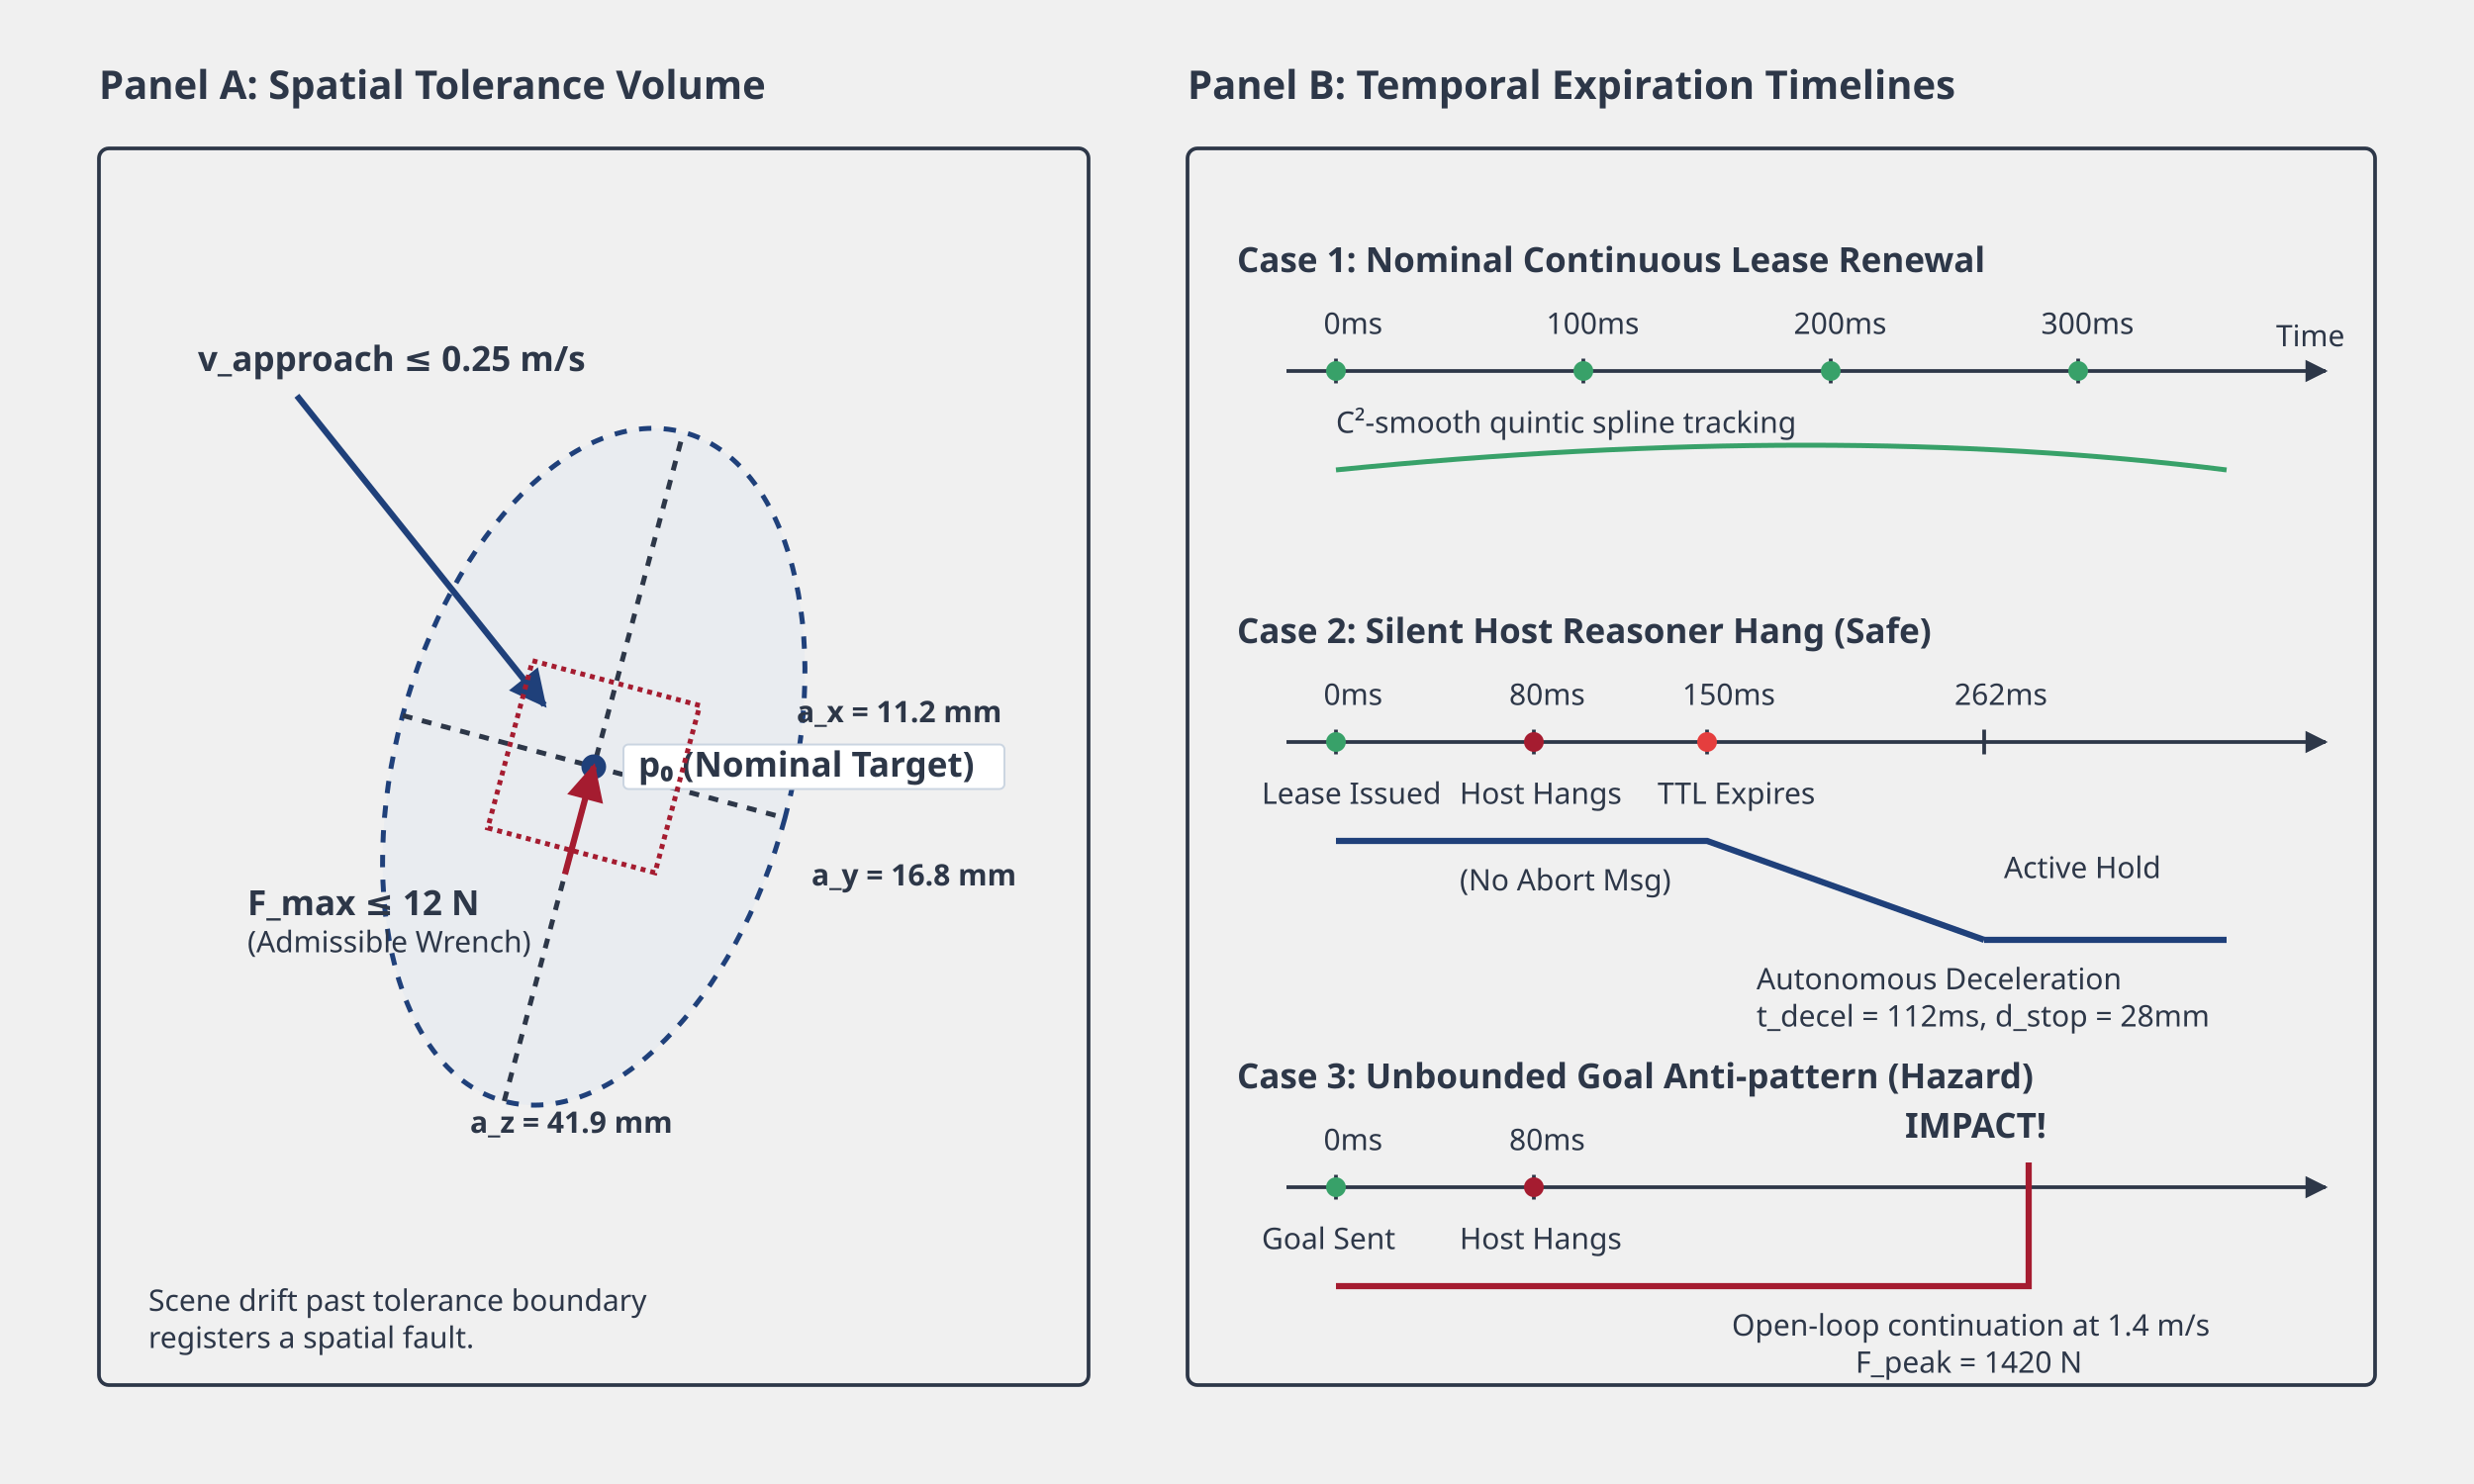
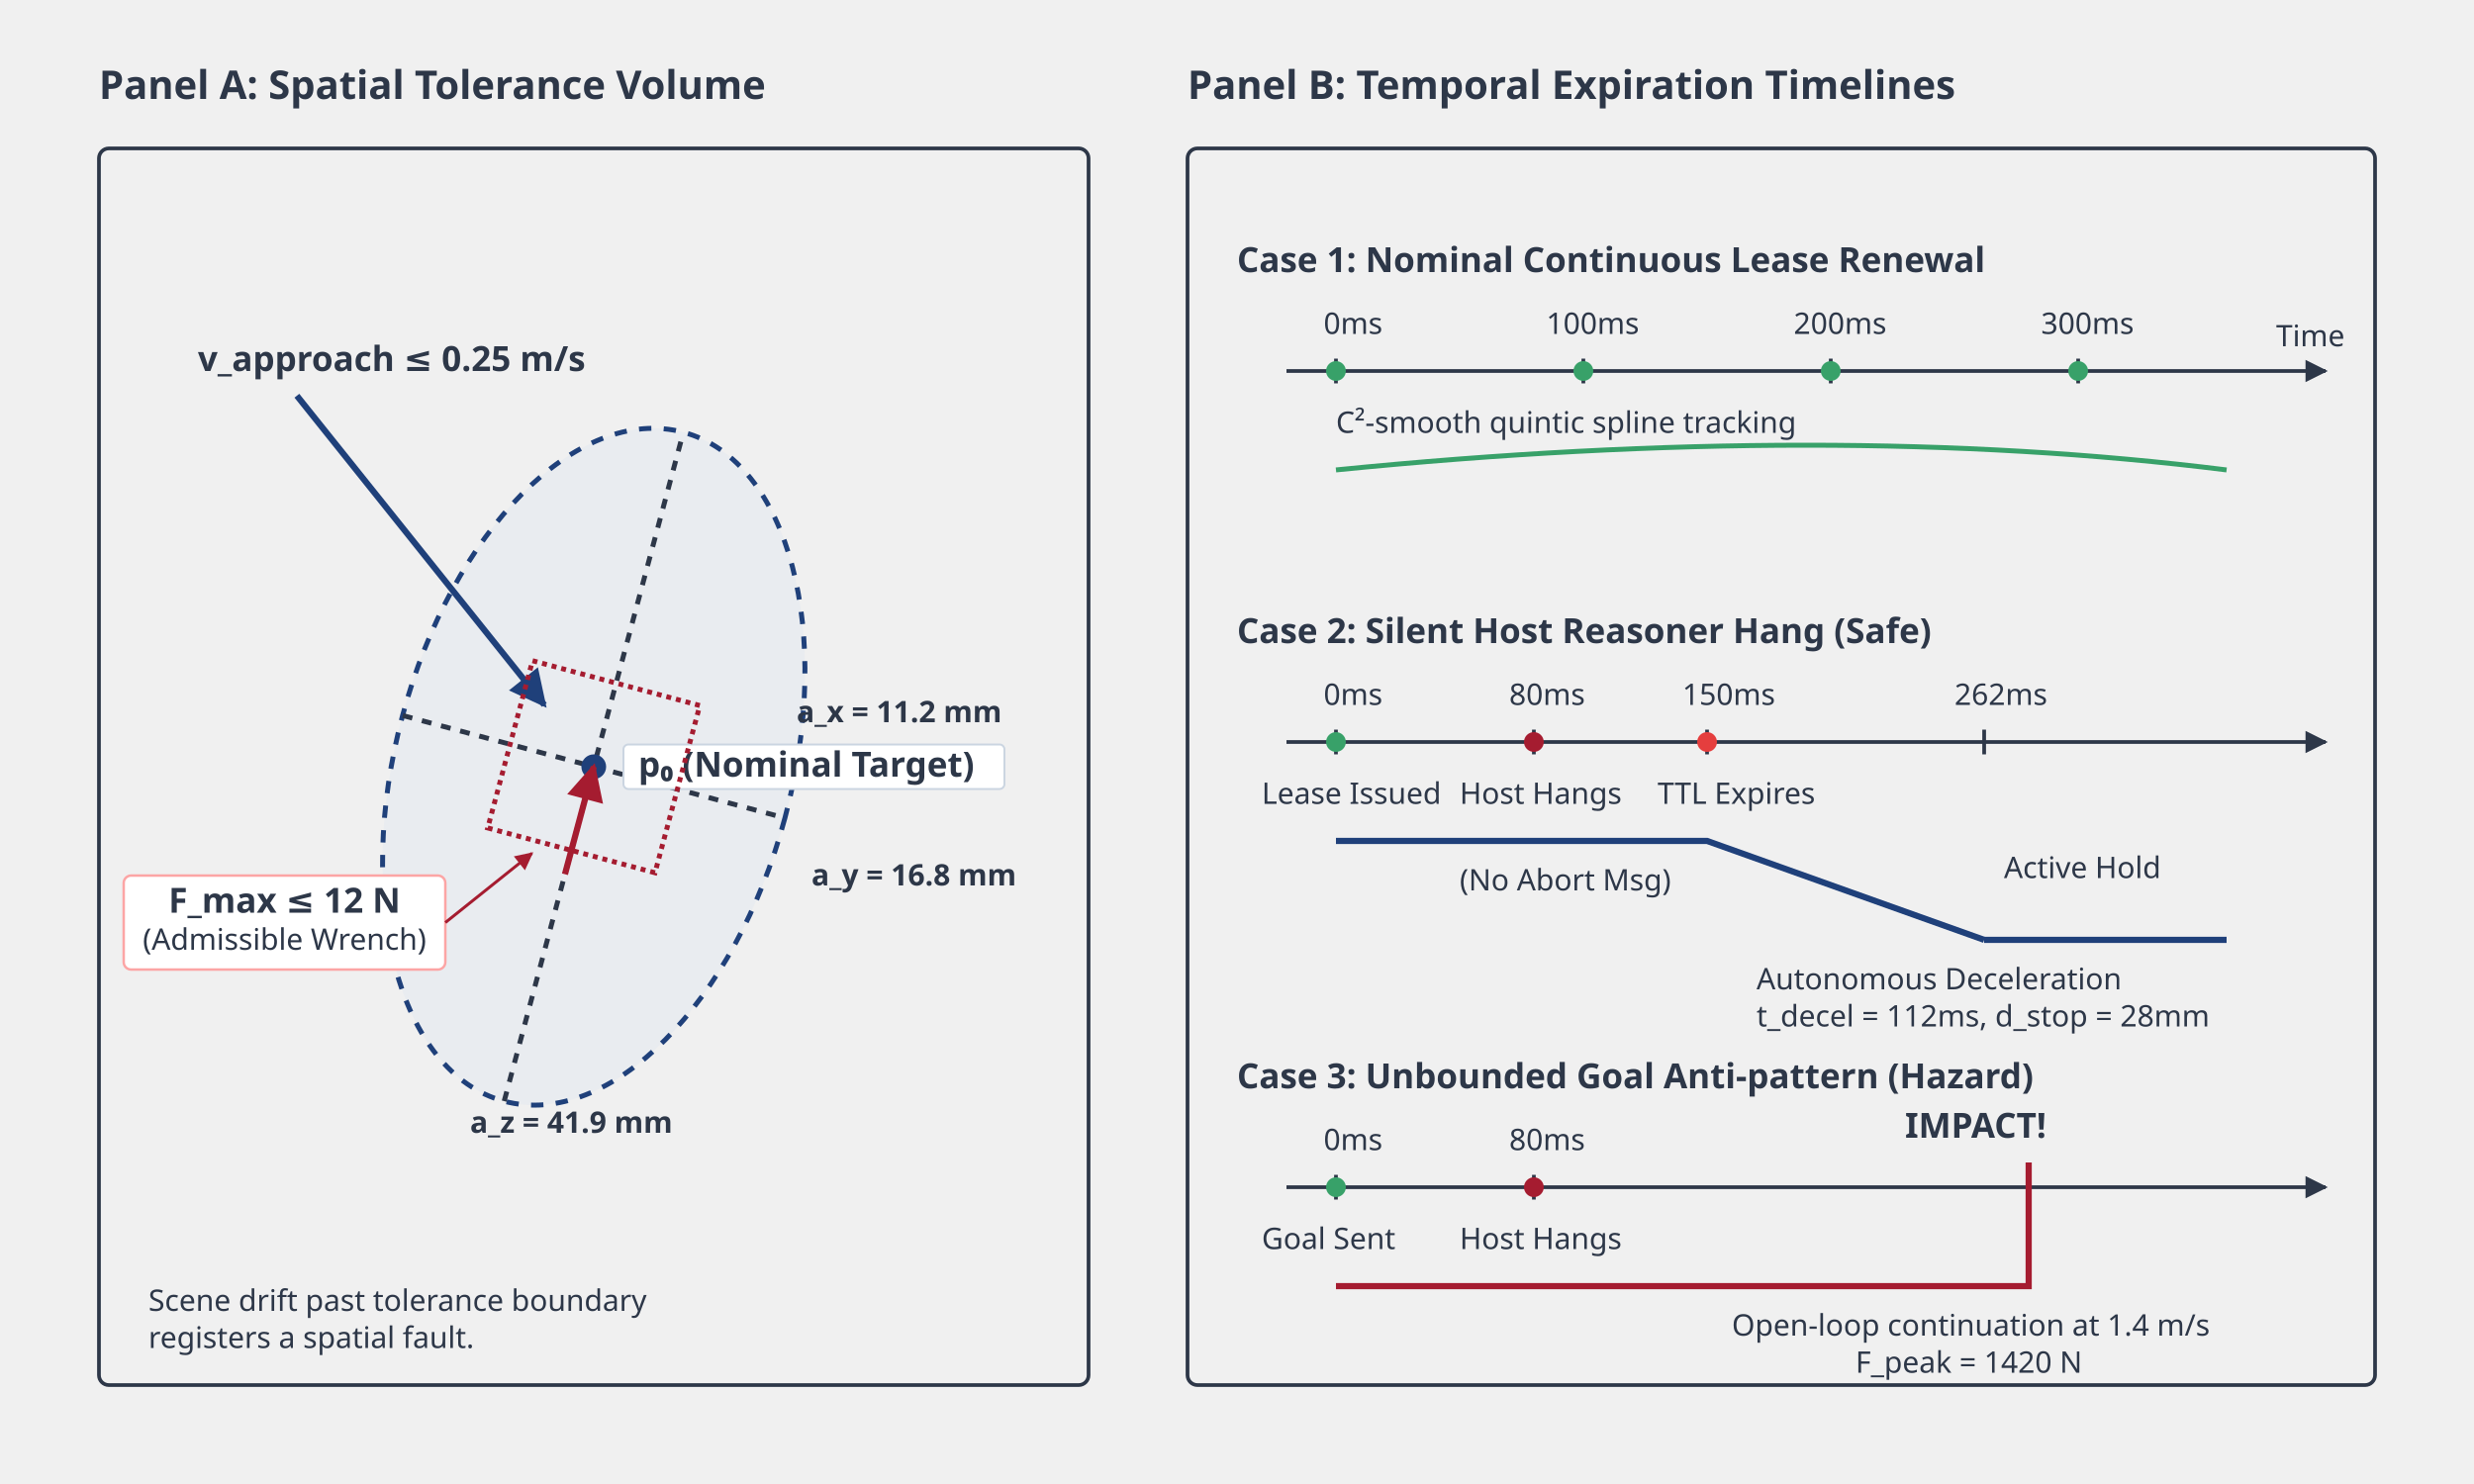
<svg xmlns="http://www.w3.org/2000/svg" viewBox="0 0 1000 600" width="1000" height="600" style="background-color: white; font-family: sans-serif;">
  <defs>
    <marker id="arrow" viewBox="0 0 10 10" refX="9" refY="5" markerWidth="6" markerHeight="6" orient="auto-start-reverse">
      <path d="M 0 0 L 10 5 L 0 10 z" fill="#2D3748" />
    </marker>
    <marker id="arrow-blue" viewBox="0 0 10 10" refX="9" refY="5" markerWidth="6" markerHeight="6" orient="auto-start-reverse">
      <path d="M 0 0 L 10 5 L 0 10 z" fill="#1F407A" />
    </marker>
    <marker id="arrow-red" viewBox="0 0 10 10" refX="9" refY="5" markerWidth="6" markerHeight="6" orient="auto-start-reverse">
      <path d="M 0 0 L 10 5 L 0 10 z" fill="#A51C30" />
    </marker>
    <style>
      .title { font-size: 16px; font-weight: bold; fill: #2D3748; }
      .text { font-size: 14px; fill: #2D3748; }
      .text-small { font-size: 12px; fill: #2D3748; }
      .text-bold { font-size: 14px; font-weight: bold; fill: #2D3748; }
      .axis { stroke: #2D3748; stroke-width: 1.5; }
      .grid { stroke: #E2E8F0; stroke-width: 1; stroke-dasharray: 4 4; }
      .ellipse { fill: #E2E8F0; stroke: #1F407A; stroke-width: 2; fill-opacity: 0.5; stroke-dasharray: 5 5; }
      .ellipse-inner { fill: none; stroke: #1F407A; stroke-width: 1; }
      .vector-blue { stroke: #1F407A; stroke-width: 2.5; marker-end: url(#arrow-blue); }
      .vector-red { stroke: #A51C30; stroke-width: 2.5; marker-end: url(#arrow-red); }
      .vector-dark { stroke: #2D3748; stroke-width: 2.5; marker-end: url(#arrow); }
      .line-blue { stroke: #1F407A; stroke-width: 2.5; }
      .line-red { stroke: #A51C30; stroke-width: 2.5; }
      .line-dark { stroke: #2D3748; stroke-width: 2; stroke-dasharray: 4 4; }
      .line-green { stroke: #38A169; stroke-width: 2.5; }
    </style>
  </defs>
  <text x="40" y="40" class="title">Panel A: Spatial Tolerance Volume</text>
  <rect x="40" y="60" width="400" height="500" rx="4" fill="none" stroke="#2D3748" stroke-width="1.5" />
  <g transform="translate(240, 310)">
    <ellipse cx="0" cy="0" rx="80" ry="140" class="ellipse" transform="rotate(15)" />
    <line x1="-77.2" y1="-20.7" x2="77.2" y2="20.7" class="line-dark" />
    <line x1="-36.2" y1="135.2" x2="36.2" y2="-135.2" class="line-dark" />
    <circle cx="0" cy="0" r="5" fill="#1F407A" />
    <rect x="12" y="-9" width="154" height="18" rx="2" fill="#ffffff" stroke="#cbd5e1" stroke-width="0.8" />
    <text x="18" y="4" class="text-bold" fill="#1F407A">p₀ (Nominal Target)</text>
    <text x="82" y="-18" class="text-small" font-weight="600" fill="#475569">a_x = 11.2 mm</text>
    <text x="88" y="48" class="text-small" font-weight="600" fill="#475569">a_y = 16.8 mm</text>
    <text x="-50" y="148" class="text-small" font-weight="600" fill="#475569">a_z = 41.9 mm</text>
    <line x1="-120" y1="-150" x2="-20" y2="-25" class="vector-blue" />
    <text x="-160" y="-160" class="text-bold" fill="#1F407A">v_approach ≤ 0.25 m/s</text>
    <rect x="-35" y="-35" width="70" height="70" fill="none" stroke="#A51C30" stroke-width="2" stroke-dasharray="2 2" transform="rotate(15)" />
    <line x1="0" y1="0" x2="0" y2="-45" class="vector-red" transform="rotate(15) translate(0, 45)" />
-     <text x="-140" y="60" class="text-bold" fill="#A51C30">F_max ≤ 12 N</text>
-     <text x="-140" y="75" class="text-small" fill="#A51C30">(Admissible Wrench)</text>
+     <rect x="-190" y="44" width="130" height="38" rx="3" fill="#ffffff" stroke="#fca5a5" stroke-width="1" />
+     <text x="-125" y="59" class="text-bold" fill="#A51C30" text-anchor="middle">F_max ≤ 12 N</text>
+     <text x="-125" y="74" class="text-small" fill="#A51C30" text-anchor="middle">(Admissible Wrench)</text>
+     <path d="M -60 63 L -25 35" fill="none" stroke="#A51C30" stroke-width="1.2" marker-end="url(#arrow-red)" />
    <text x="-180" y="220" class="text-small">Scene drift past tolerance boundary</text>
    <text x="-180" y="235" class="text-small">registers a spatial fault.</text>
  </g>
  <text x="480" y="40" class="title">Panel B: Temporal Expiration Timelines</text>
  <rect x="480" y="60" width="480" height="500" rx="4" fill="none" stroke="#2D3748" stroke-width="1.5" />
  <g transform="translate(500, 110)">
    <text x="0" y="0" class="text-bold">Case 1: Nominal Continuous Lease Renewal</text>
    <line x1="20" y1="40" x2="440" y2="40" class="axis" marker-end="url(#arrow)" />
    <text x="420" y="30" class="text-small">Time</text>
    <line x1="40" y1="35" x2="40" y2="45" class="axis" />
    <text x="35" y="25" class="text-small">0ms</text>
    <circle cx="40" cy="40" r="4" fill="#38A169" />
    <line x1="140" y1="35" x2="140" y2="45" class="axis" />
    <text x="125" y="25" class="text-small">100ms</text>
    <circle cx="140" cy="40" r="4" fill="#38A169" />
    <line x1="240" y1="35" x2="240" y2="45" class="axis" />
    <text x="225" y="25" class="text-small">200ms</text>
    <circle cx="240" cy="40" r="4" fill="#38A169" />
    <line x1="340" y1="35" x2="340" y2="45" class="axis" />
    <text x="325" y="25" class="text-small">300ms</text>
    <circle cx="340" cy="40" r="4" fill="#38A169" />
    <text x="40" y="65" class="text-small" fill="#38A169">C²-smooth quintic spline tracking</text>
    <path d="M 40 80 Q 240 60 400 80" fill="none" stroke="#38A169" stroke-width="2" />
  </g>
  <g transform="translate(500, 260)">
    <text x="0" y="0" class="text-bold">Case 2: Silent Host Reasoner Hang (Safe)</text>
    <line x1="20" y1="40" x2="440" y2="40" class="axis" marker-end="url(#arrow)" />
    <line x1="40" y1="35" x2="40" y2="45" class="axis" />
    <text x="35" y="25" class="text-small">0ms</text>
    <circle cx="40" cy="40" r="4" fill="#38A169" />
    <text x="10" y="65" class="text-small" fill="#38A169">Lease Issued</text>
    <line x1="120" y1="35" x2="120" y2="45" class="axis" />
    <text x="110" y="25" class="text-small">80ms</text>
    <circle cx="120" cy="40" r="4" fill="#A51C30" />
    <text x="90" y="65" class="text-small" fill="#A51C30">Host Hangs</text>
    <text x="90" y="100" class="text-small" fill="#A51C30">(No Abort Msg)</text>
    <line x1="190" y1="35" x2="190" y2="45" class="axis" />
    <text x="180" y="25" class="text-small">150ms</text>
    <circle cx="190" cy="40" r="4" fill="#E53E3E" />
    <text x="170" y="65" class="text-small" fill="#E53E3E">TTL Expires</text>
    <line x1="302" y1="35" x2="302" y2="45" class="axis" />
    <text x="290" y="25" class="text-small">262ms</text>
    <path d="M 40 80 L 190 80 Q 246 100 302 120" fill="none" stroke="#1F407A" stroke-width="2.5" />
    <line x1="302" y1="120" x2="400" y2="120" class="line-blue" />
    <text x="210" y="140" class="text-small" fill="#1F407A">Autonomous Deceleration</text>
    <text x="210" y="155" class="text-small" fill="#1F407A">t_decel = 112ms, d_stop = 28mm</text>
    <text x="310" y="95" class="text-small" fill="#1F407A">Active Hold</text>
  </g>
  <g transform="translate(500, 440)">
    <text x="0" y="0" class="text-bold">Case 3: Unbounded Goal Anti-pattern (Hazard)</text>
    <line x1="20" y1="40" x2="440" y2="40" class="axis" marker-end="url(#arrow)" />
    <line x1="40" y1="35" x2="40" y2="45" class="axis" />
    <text x="35" y="25" class="text-small">0ms</text>
    <circle cx="40" cy="40" r="4" fill="#38A169" />
    <text x="10" y="65" class="text-small" fill="#38A169">Goal Sent</text>
    <line x1="120" y1="35" x2="120" y2="45" class="axis" />
    <text x="110" y="25" class="text-small">80ms</text>
    <circle cx="120" cy="40" r="4" fill="#A51C30" />
    <text x="90" y="65" class="text-small" fill="#A51C30">Host Hangs</text>
    <line x1="320" y1="35" x2="320" y2="45" class="axis" />
    <path d="M 40 80 L 320 80 L 320 30" fill="none" stroke="#A51C30" stroke-width="2.5" />
    <text x="270" y="20" class="text-bold" fill="#A51C30">IMPACT!</text>
    <text x="200" y="100" class="text-small" fill="#A51C30">Open-loop continuation at 1.4 m/s</text>
    <text x="250" y="115" class="text-small" fill="#A51C30">F_peak = 1420 N</text>
  </g>
</svg>
